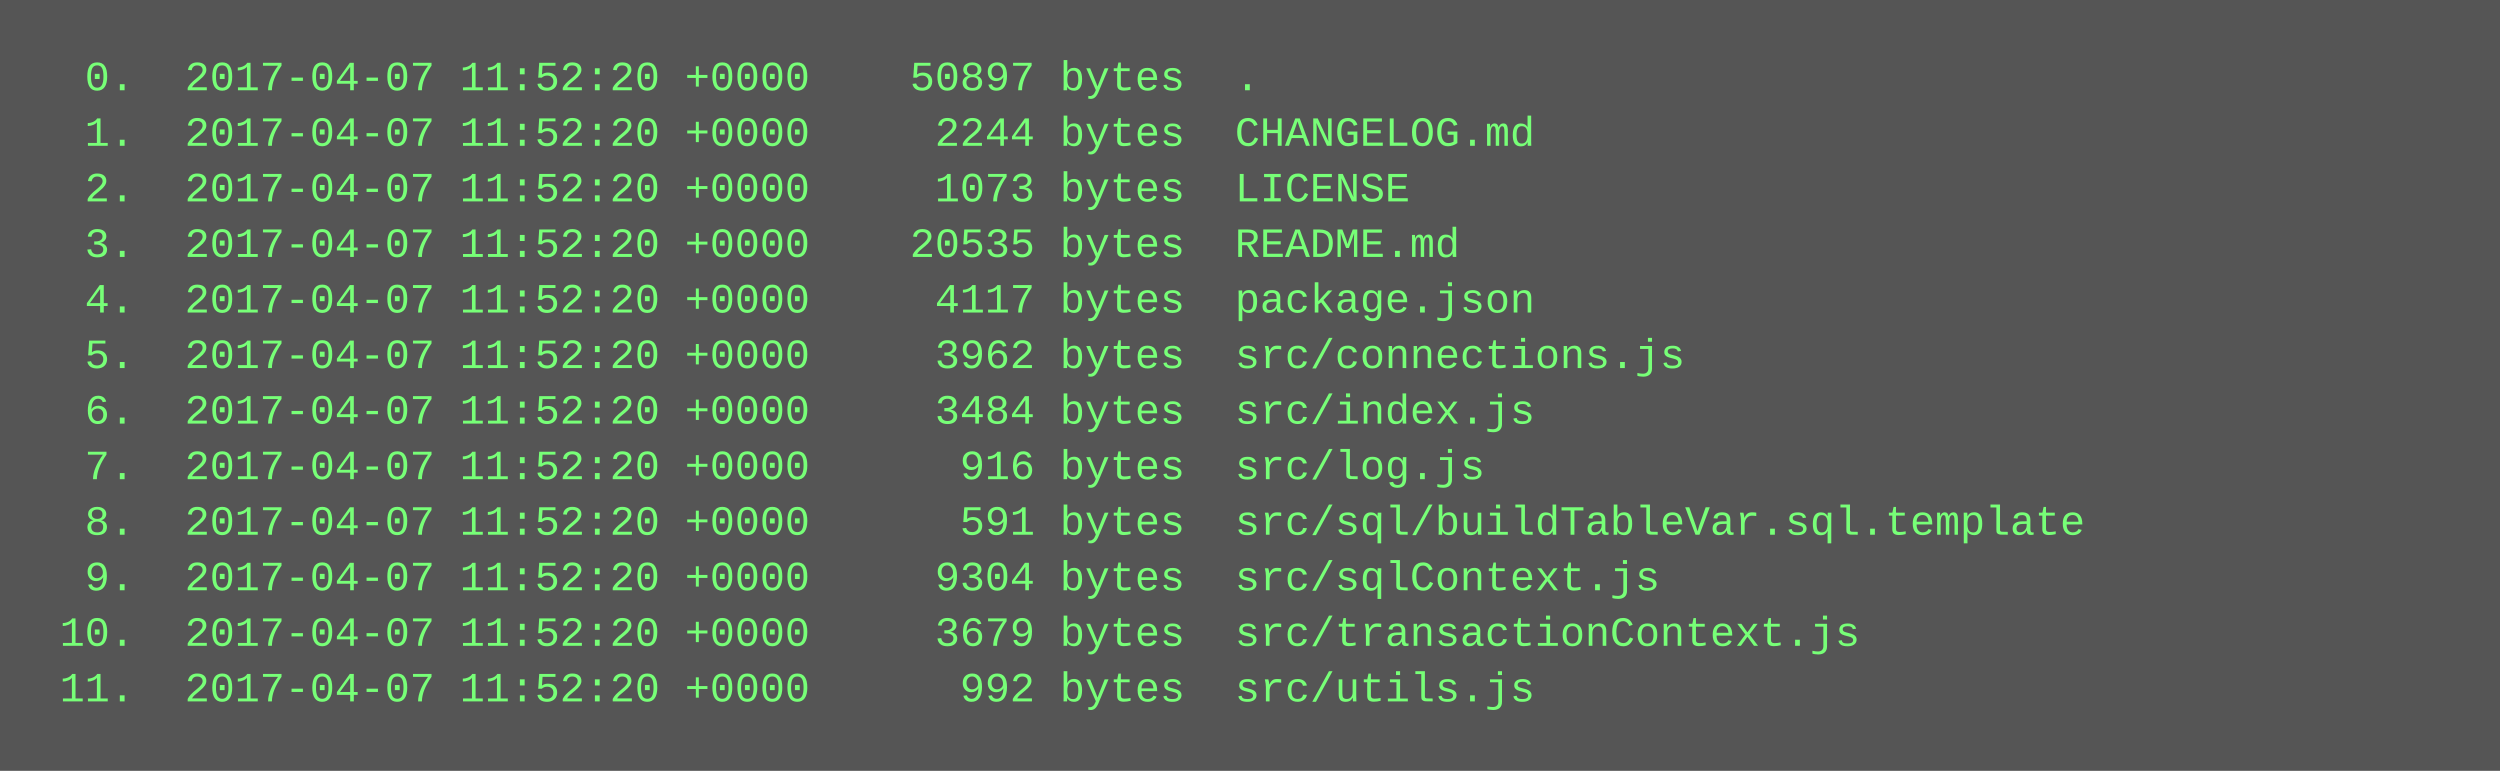
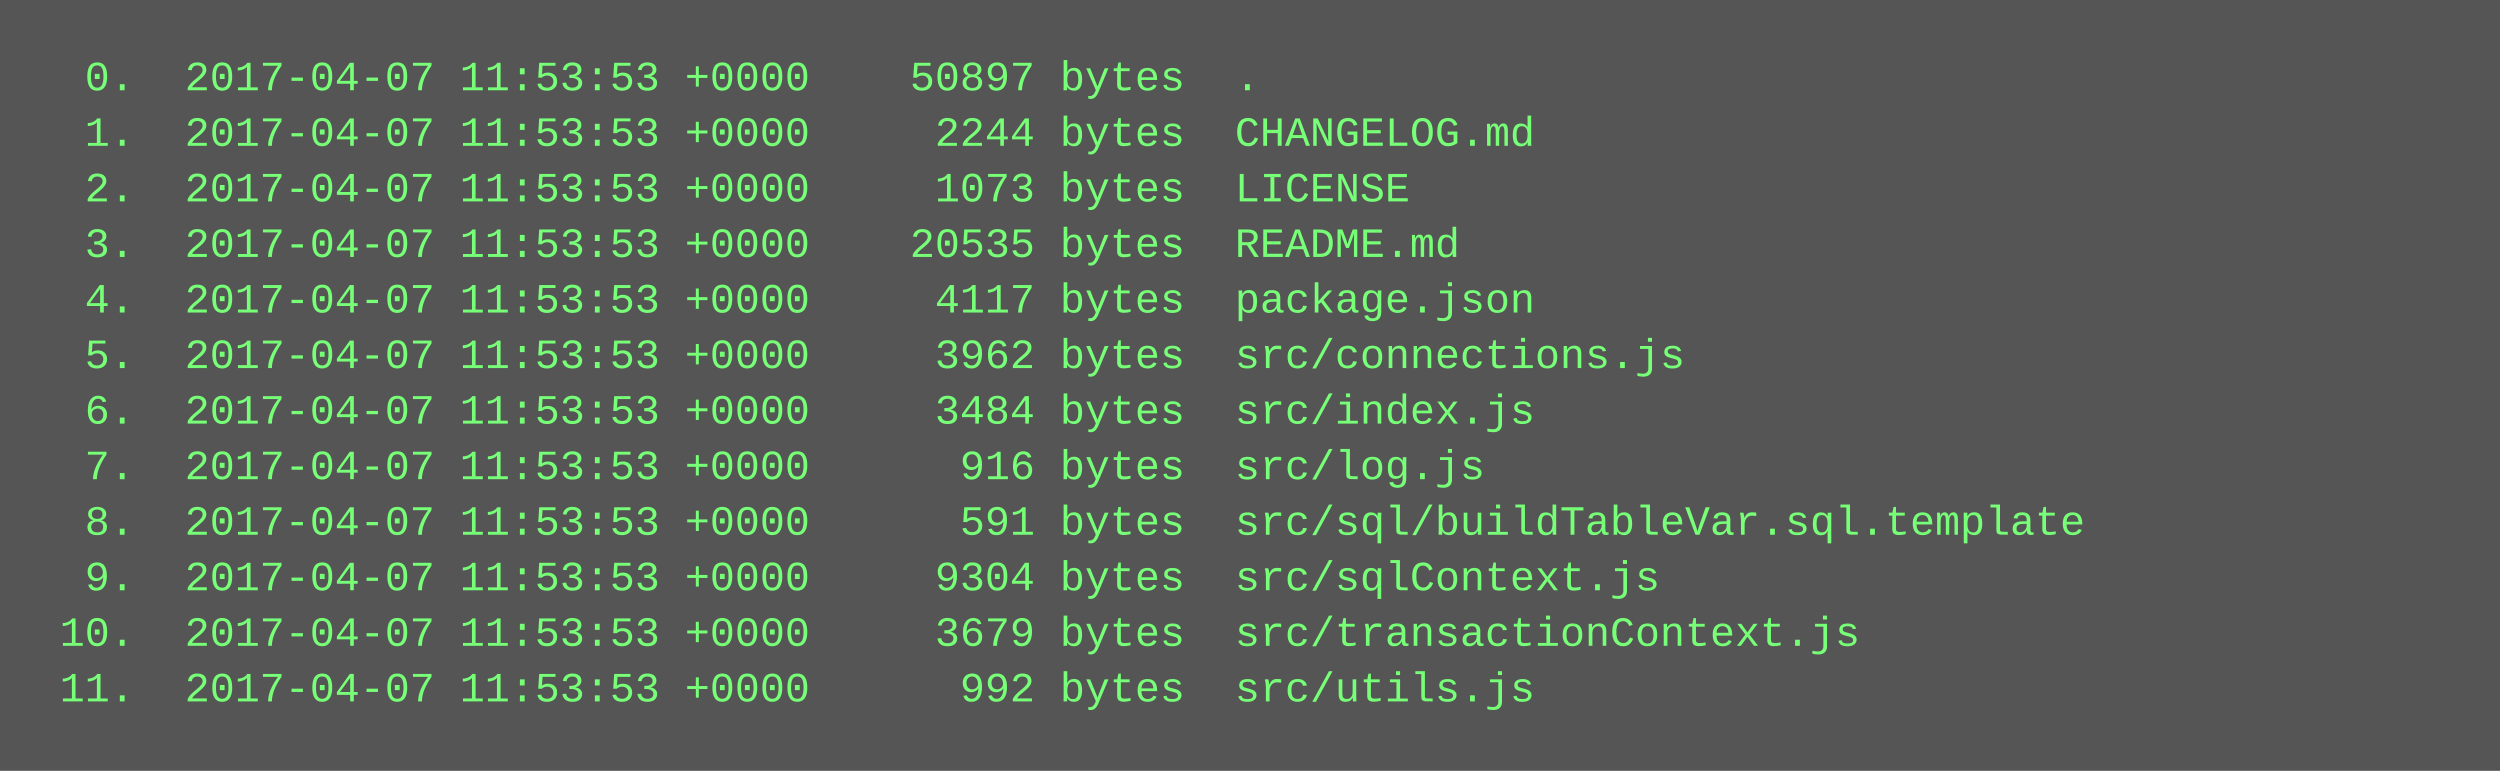
<svg xmlns="http://www.w3.org/2000/svg" height="222" width="720">
  <rect height="222" fill="#555" width="720" />
  <text fill="#7f7" font-family="Courier New" font-size="12" xml:space="preserve">
-     <tspan x="10" y="26">  0.  2017-04-07 11:52:20 +0000    50897 bytes  .</tspan>
-     <tspan x="10" y="42">  1.  2017-04-07 11:52:20 +0000     2244 bytes  CHANGELOG.md</tspan>
-     <tspan x="10" y="58">  2.  2017-04-07 11:52:20 +0000     1073 bytes  LICENSE</tspan>
-     <tspan x="10" y="74">  3.  2017-04-07 11:52:20 +0000    20535 bytes  README.md</tspan>
-     <tspan x="10" y="90">  4.  2017-04-07 11:52:20 +0000     4117 bytes  package.json</tspan>
-     <tspan x="10" y="106">  5.  2017-04-07 11:52:20 +0000     3962 bytes  src/connections.js</tspan>
-     <tspan x="10" y="122">  6.  2017-04-07 11:52:20 +0000     3484 bytes  src/index.js</tspan>
-     <tspan x="10" y="138">  7.  2017-04-07 11:52:20 +0000      916 bytes  src/log.js</tspan>
-     <tspan x="10" y="154">  8.  2017-04-07 11:52:20 +0000      591 bytes  src/sql/buildTableVar.sql.template</tspan>
-     <tspan x="10" y="170">  9.  2017-04-07 11:52:20 +0000     9304 bytes  src/sqlContext.js</tspan>
-     <tspan x="10" y="186"> 10.  2017-04-07 11:52:20 +0000     3679 bytes  src/transactionContext.js</tspan>
-     <tspan x="10" y="202"> 11.  2017-04-07 11:52:20 +0000      992 bytes  src/utils.js</tspan>
+     <tspan x="10" y="26">  0.  2017-04-07 11:53:53 +0000    50897 bytes  .</tspan>
+     <tspan x="10" y="42">  1.  2017-04-07 11:53:53 +0000     2244 bytes  CHANGELOG.md</tspan>
+     <tspan x="10" y="58">  2.  2017-04-07 11:53:53 +0000     1073 bytes  LICENSE</tspan>
+     <tspan x="10" y="74">  3.  2017-04-07 11:53:53 +0000    20535 bytes  README.md</tspan>
+     <tspan x="10" y="90">  4.  2017-04-07 11:53:53 +0000     4117 bytes  package.json</tspan>
+     <tspan x="10" y="106">  5.  2017-04-07 11:53:53 +0000     3962 bytes  src/connections.js</tspan>
+     <tspan x="10" y="122">  6.  2017-04-07 11:53:53 +0000     3484 bytes  src/index.js</tspan>
+     <tspan x="10" y="138">  7.  2017-04-07 11:53:53 +0000      916 bytes  src/log.js</tspan>
+     <tspan x="10" y="154">  8.  2017-04-07 11:53:53 +0000      591 bytes  src/sql/buildTableVar.sql.template</tspan>
+     <tspan x="10" y="170">  9.  2017-04-07 11:53:53 +0000     9304 bytes  src/sqlContext.js</tspan>
+     <tspan x="10" y="186"> 10.  2017-04-07 11:53:53 +0000     3679 bytes  src/transactionContext.js</tspan>
+     <tspan x="10" y="202"> 11.  2017-04-07 11:53:53 +0000      992 bytes  src/utils.js</tspan>
  </text>
</svg>
